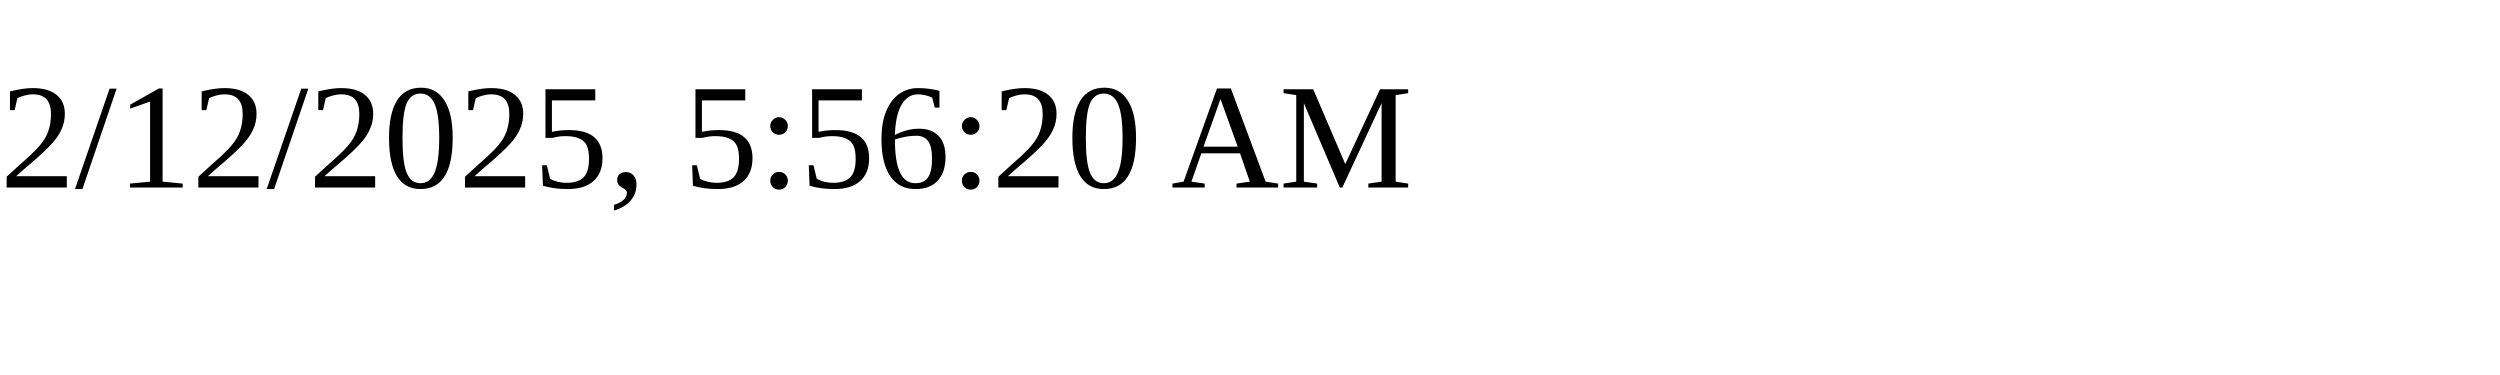
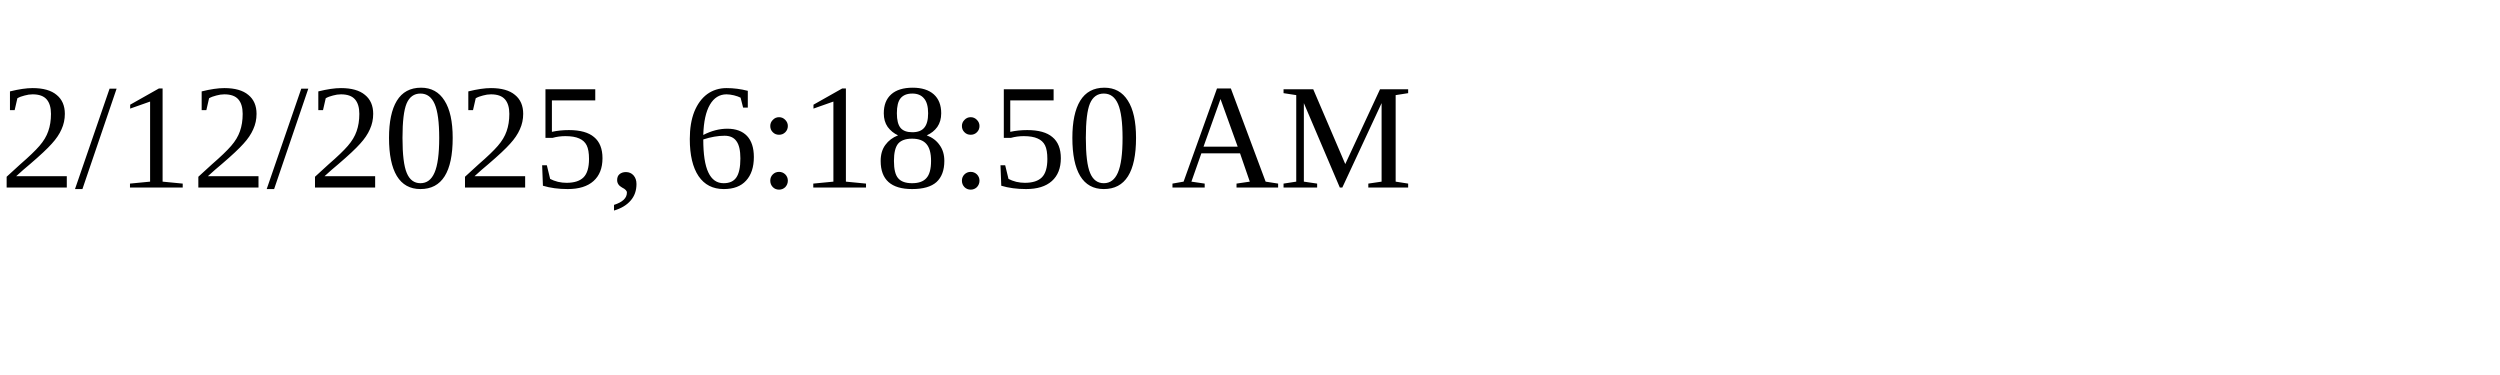
<svg xmlns="http://www.w3.org/2000/svg" height="30" width="200">
-   <text x="0" y="15">2/12/2025, 5:56:20 AM</text>
+   <text x="0" y="15">2/12/2025, 6:18:50 AM</text>
</svg>
